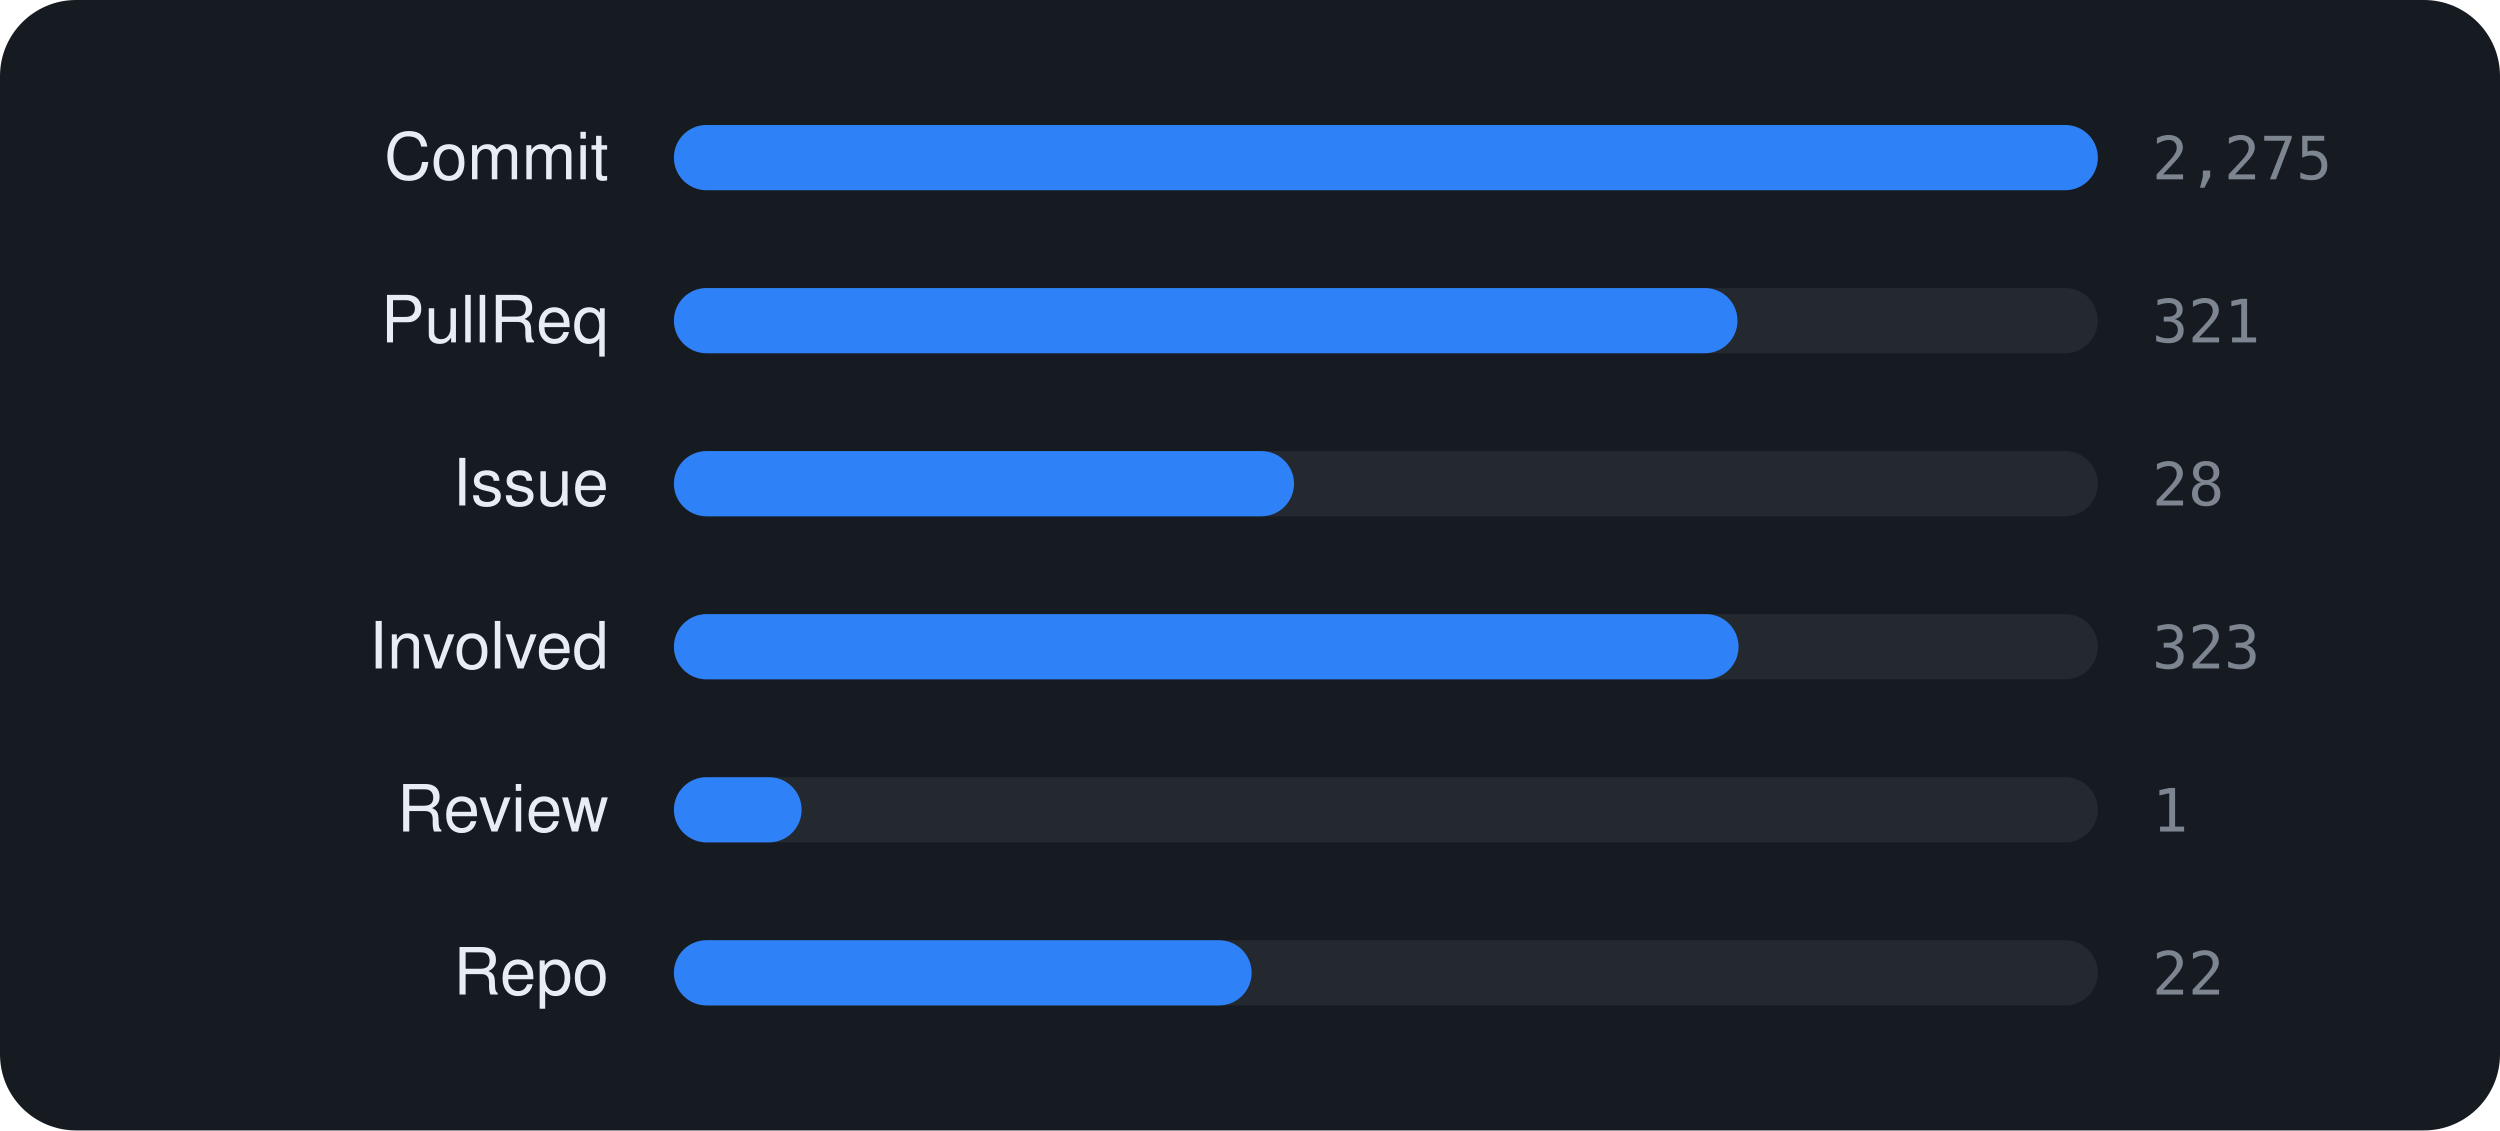
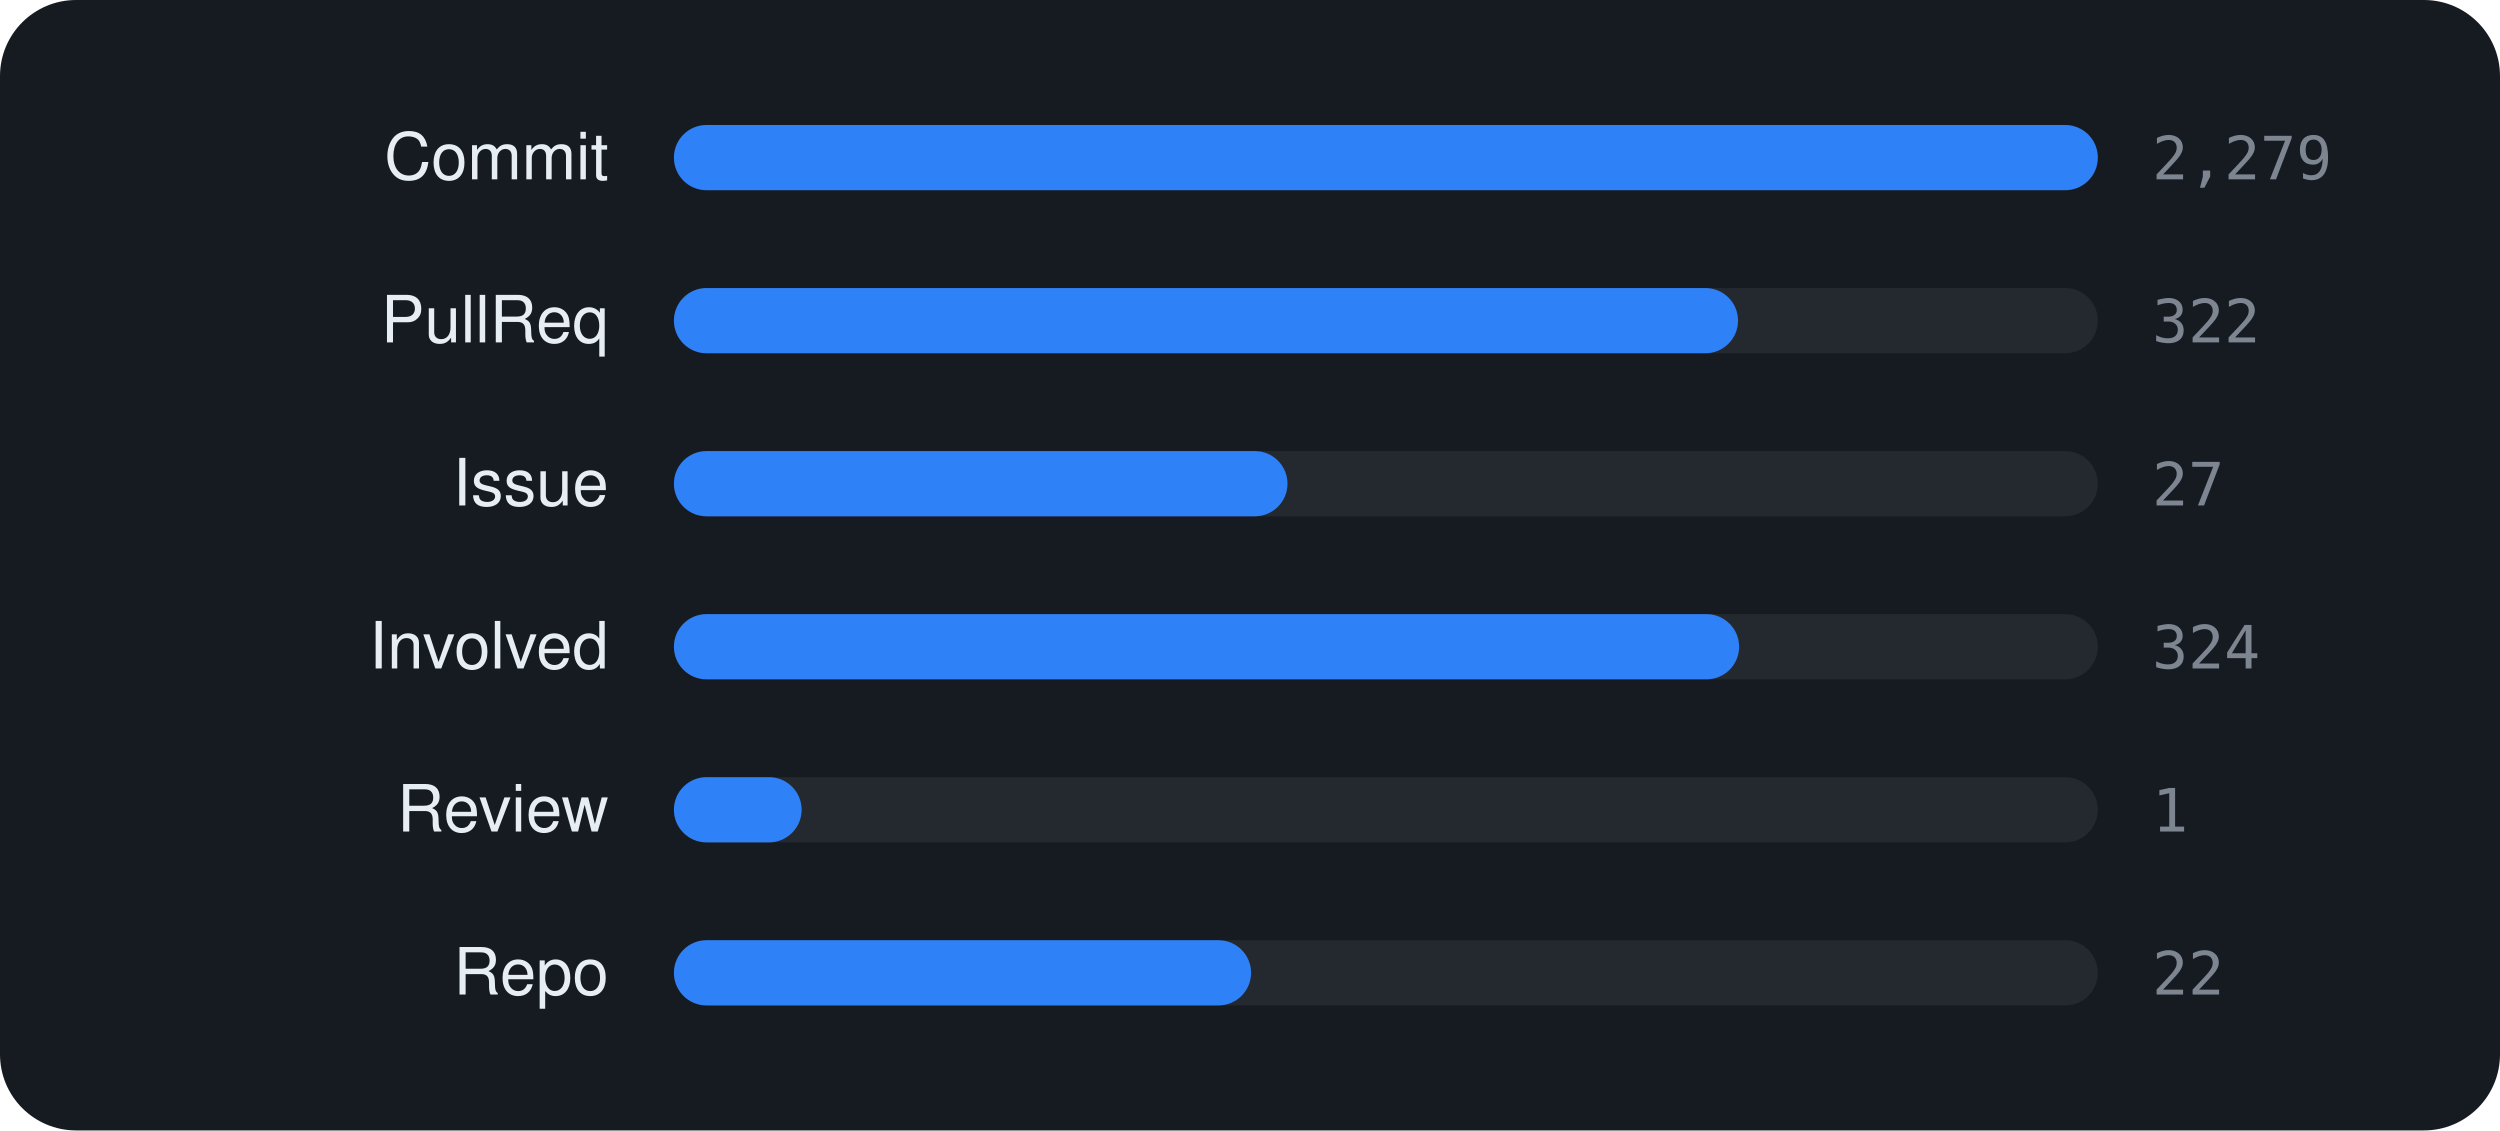
<svg xmlns="http://www.w3.org/2000/svg" viewBox="0 0 460 208" width="460" height="208" font-family="-apple-system,BlinkMacSystemFont,'Segoe UI',Helvetica,Arial,sans-serif">
  <rect width="460" height="208" rx="14" fill="#161b22" />
  <text x="112" y="33" text-anchor="end" font-size="12" fill="#e6edf3">Commit</text>
  <rect x="124" y="23" width="262" height="12" rx="6" fill="rgba(255,255,255,0.06)" />
  <rect x="124" y="23" width="262.0" height="12" rx="6" fill="#2f81f7" />
-   <text x="396" y="33" font-size="11" font-family="monospace" fill="#7d8590">2,275</text>
+   <text x="396" y="33" font-size="11" font-family="monospace" fill="#7d8590">2,279</text>
  <text x="112" y="63" text-anchor="end" font-size="12" fill="#e6edf3">PullReq</text>
  <rect x="124" y="53" width="262" height="12" rx="6" fill="rgba(255,255,255,0.06)" />
-   <rect x="124" y="53" width="195.7" height="12" rx="6" fill="#2f81f7" />
-   <text x="396" y="63" font-size="11" font-family="monospace" fill="#7d8590">321</text>
+   <rect x="124" y="53" width="195.8" height="12" rx="6" fill="#2f81f7" />
+   <text x="396" y="63" font-size="11" font-family="monospace" fill="#7d8590">322</text>
  <text x="112" y="93" text-anchor="end" font-size="12" fill="#e6edf3">Issue</text>
  <rect x="124" y="83" width="262" height="12" rx="6" fill="rgba(255,255,255,0.06)" />
-   <rect x="124" y="83" width="114.1" height="12" rx="6" fill="#2f81f7" />
-   <text x="396" y="93" font-size="11" font-family="monospace" fill="#7d8590">28</text>
+   <rect x="124" y="83" width="112.9" height="12" rx="6" fill="#2f81f7" />
+   <text x="396" y="93" font-size="11" font-family="monospace" fill="#7d8590">27</text>
  <text x="112" y="123" text-anchor="end" font-size="12" fill="#e6edf3">Involved</text>
  <rect x="124" y="113" width="262" height="12" rx="6" fill="rgba(255,255,255,0.06)" />
-   <rect x="124" y="113" width="195.9" height="12" rx="6" fill="#2f81f7" />
-   <text x="396" y="123" font-size="11" font-family="monospace" fill="#7d8590">323</text>
+   <rect x="124" y="113" width="196.0" height="12" rx="6" fill="#2f81f7" />
+   <text x="396" y="123" font-size="11" font-family="monospace" fill="#7d8590">324</text>
  <text x="112" y="153" text-anchor="end" font-size="12" fill="#e6edf3">Review</text>
  <rect x="124" y="143" width="262" height="12" rx="6" fill="rgba(255,255,255,0.06)" />
  <rect x="124" y="143" width="23.5" height="12" rx="6" fill="#2f81f7" />
  <text x="396" y="153" font-size="11" font-family="monospace" fill="#7d8590">1</text>
  <text x="112" y="183" text-anchor="end" font-size="12" fill="#e6edf3">Repo</text>
  <rect x="124" y="173" width="262" height="12" rx="6" fill="rgba(255,255,255,0.06)" />
-   <rect x="124" y="173" width="106.3" height="12" rx="6" fill="#2f81f7" />
+   <rect x="124" y="173" width="106.2" height="12" rx="6" fill="#2f81f7" />
  <text x="396" y="183" font-size="11" font-family="monospace" fill="#7d8590">22</text>
</svg>
